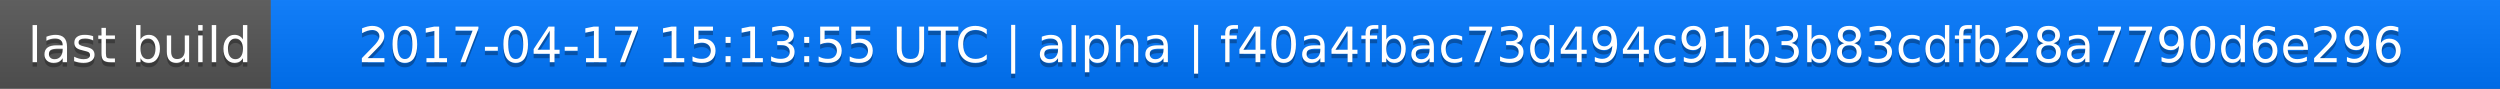
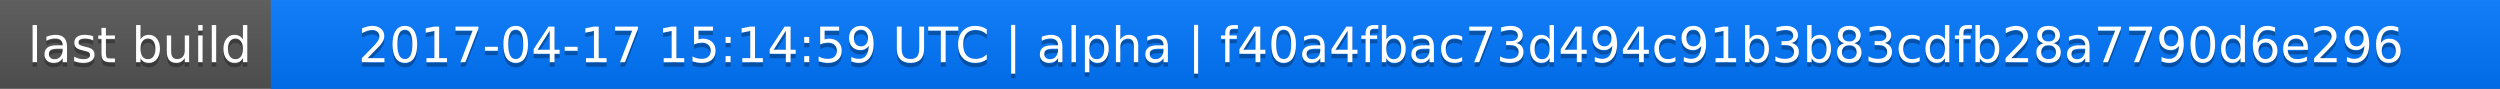
<svg xmlns="http://www.w3.org/2000/svg" width="563" height="20">
  <linearGradient id="a" x2="0" y2="100%">
    <stop offset="0" stop-color="#bbb" stop-opacity=".1" />
    <stop offset="1" stop-opacity=".1" />
  </linearGradient>
  <rect rx="0" width="563" height="20" fill="#555" />
  <rect rx="0" x="61" width="502" height="20" fill="#07f" />
  <path fill="#07f" d="M61 0h4v20h-4z" />
  <rect rx="0" width="563" height="20" fill="url(#a)" />
  <g fill="#fff" text-anchor="middle" font-family="DejaVu Sans,Verdana,Geneva,sans-serif" font-size="11">
    <text x="31.5" y="15" fill="#010101" fill-opacity=".3">last build</text>
    <text x="31.5" y="14">last build</text>
-     <text x="311" y="15" fill="#010101" fill-opacity=".3">2017-04-17 15:13:55 UTC | alpha | f40a4fbac73d494c91b3b83cdfb28a7790d6e296</text>
-     <text x="311" y="14">2017-04-17 15:13:55 UTC | alpha | f40a4fbac73d494c91b3b83cdfb28a7790d6e296</text>
+     <text x="311" y="15" fill="#010101" fill-opacity=".3">2017-04-17 15:14:59 UTC | alpha | f40a4fbac73d494c91b3b83cdfb28a7790d6e296</text>
+     <text x="311" y="14">2017-04-17 15:14:59 UTC | alpha | f40a4fbac73d494c91b3b83cdfb28a7790d6e296</text>
  </g>
</svg>
